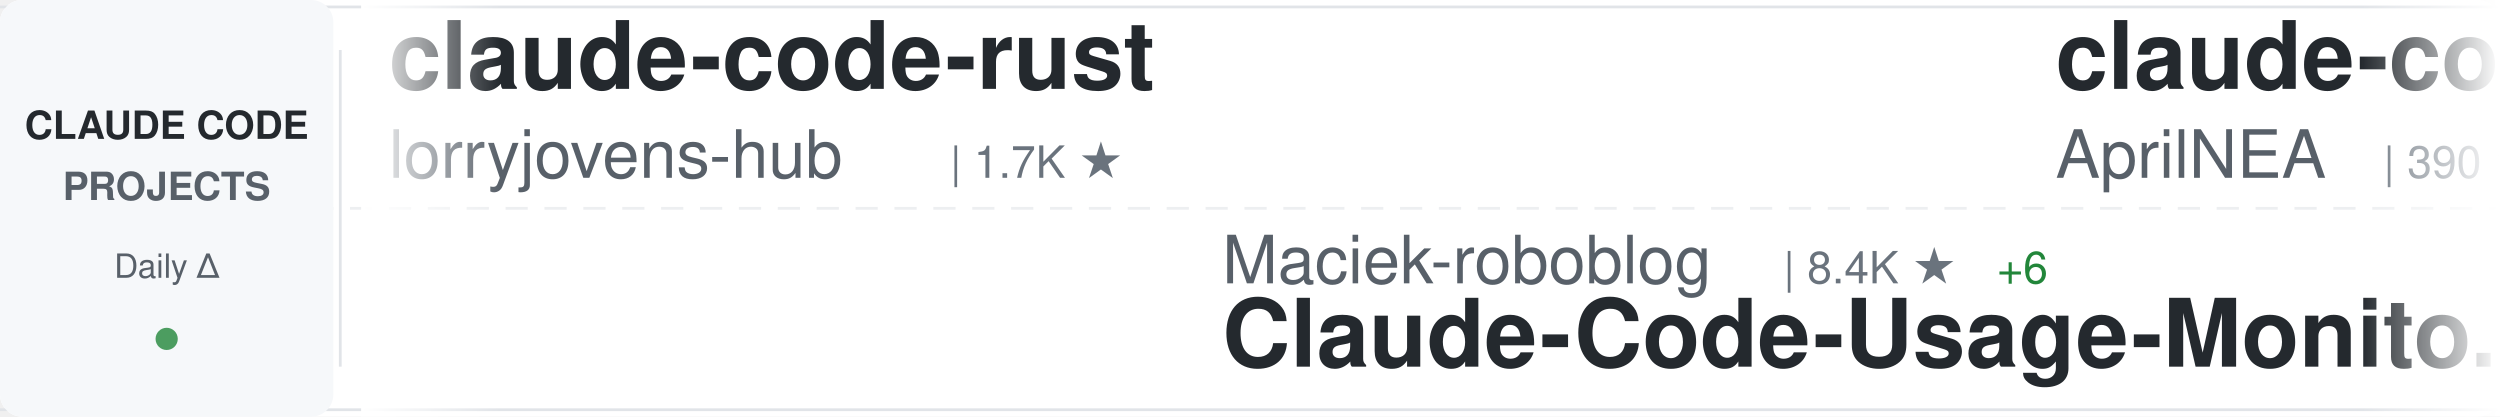
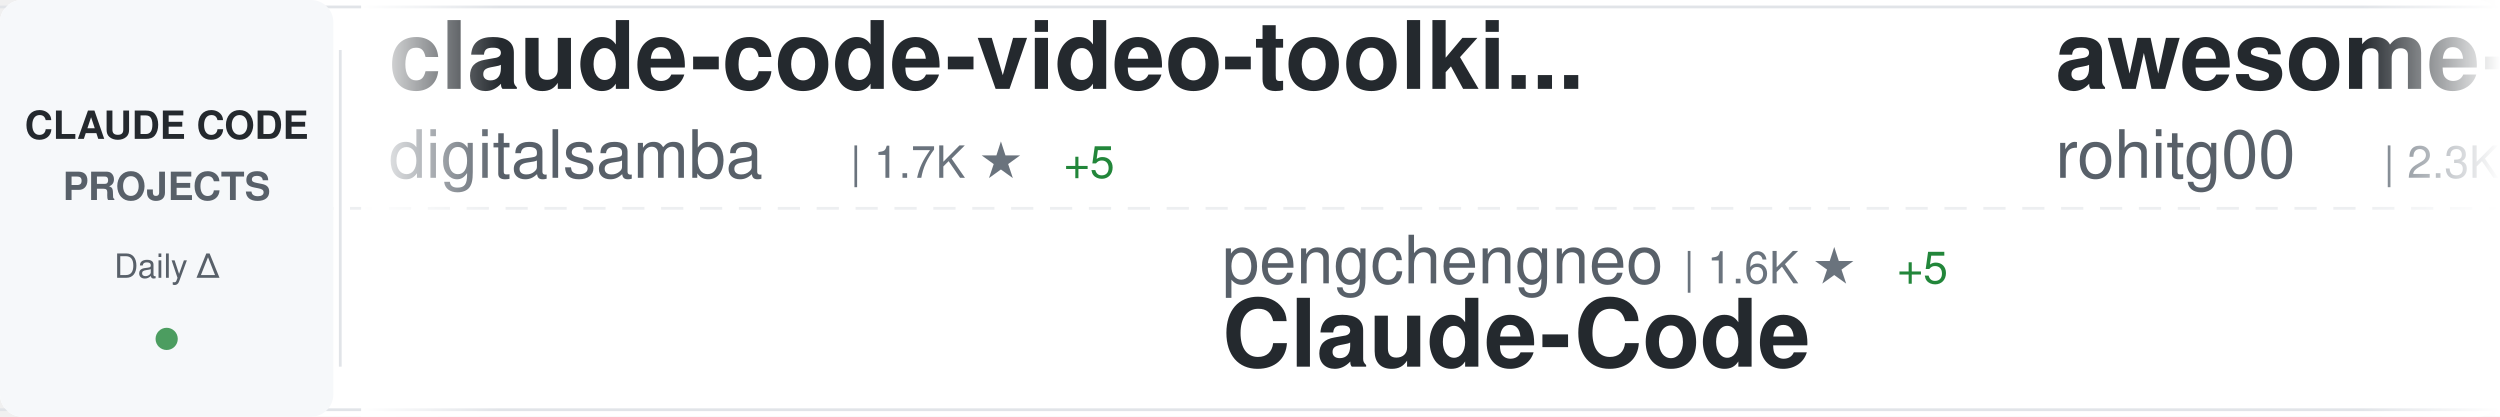
<svg xmlns="http://www.w3.org/2000/svg" width="900" height="150">
  <defs>
    <linearGradient id="awesomeLeftFade" x1="0%" y1="0%" x2="100%" y2="0%">
      <stop offset="0%" style="stop-color:#ffffff;stop-opacity:1" />
      <stop offset="100%" style="stop-color:#ffffff;stop-opacity:0" />
    </linearGradient>
    <linearGradient id="awesomeRightFade" x1="0%" y1="0%" x2="100%" y2="0%">
      <stop offset="0%" style="stop-color:#ffffff;stop-opacity:0" />
      <stop offset="100%" style="stop-color:#ffffff;stop-opacity:1" />
    </linearGradient>
  </defs>
  <rect width="900" height="150" fill="#ffffff" rx="8" />
  <rect x="0" y="2" width="900" height="1" fill="#e1e4e8" />
  <rect x="0" y="147" width="900" height="1" fill="#e1e4e8" />
  <line x1="0" y1="75" x2="900" y2="75" stroke="#e1e4e8" stroke-width="1" stroke-dasharray="8 6" opacity="0.6" />
  <rect x="0" y="0" width="120" height="150" fill="#f6f8fa" rx="8" />
  <text x="60" y="50" font-family="-apple-system, BlinkMacSystemFont, 'Segoe UI', Helvetica, Arial, sans-serif" font-size="14" font-weight="600" fill="#24292e" text-anchor="middle">CLAUDE CODE</text>
  <text x="60" y="72" font-family="-apple-system, BlinkMacSystemFont, 'Segoe UI', Helvetica, Arial, sans-serif" font-size="14" font-weight="600" fill="#586069" text-anchor="middle">PROJECTS</text>
  <text x="60" y="100" font-family="-apple-system, BlinkMacSystemFont, 'Segoe UI', Helvetica, Arial, sans-serif" font-size="12" font-weight="500" fill="#586069" text-anchor="middle">Daily Δ</text>
  <circle cx="60" cy="122" r="4" fill="#22863a" opacity="0.8" />
  <rect x="122" y="18" width="1" height="114" fill="#e1e4e8" />
  <clipPath id="awesomeTickerClip">
    <rect x="130" y="0" width="770" height="150" />
  </clipPath>
  <g clip-path="url(#awesomeTickerClip)">
    <g id="awesomeTickerItems">
      <animateTransform attributeName="transform" attributeType="XML" type="translate" from="0 0" to="-3000 0" dur="54s" repeatCount="indefinite" />
      <g transform="translate(0, 0)">
-         <text x="140" y="32" font-family="-apple-system, BlinkMacSystemFont, 'Segoe UI', Helvetica, Arial, sans-serif" font-size="34" font-weight="600" fill="#24292e">claude-code-rust</text>
-         <text x="140" y="64" font-family="-apple-system, BlinkMacSystemFont, 'Segoe UI', Helvetica, Arial, sans-serif" font-size="24" font-weight="400" fill="#586069">lorryjovens-hub</text>
-         <text x="342" y="64" font-family="-apple-system, BlinkMacSystemFont, 'Segoe UI', Helvetica, Arial, sans-serif" font-size="16" font-weight="500" fill="#6a737d">| 1.7K ★</text>
+         <text x="140" y="32" font-family="-apple-system, BlinkMacSystemFont, 'Segoe UI', Helvetica, Arial, sans-serif" font-size="34" font-weight="600" fill="#24292e">claude-code-video-toolki...</text>
+         <text x="140" y="64" font-family="-apple-system, BlinkMacSystemFont, 'Segoe UI', Helvetica, Arial, sans-serif" font-size="24" font-weight="400" fill="#586069">digitalsamba</text>
+         <text x="306" y="64" font-family="-apple-system, BlinkMacSystemFont, 'Segoe UI', Helvetica, Arial, sans-serif" font-size="16" font-weight="500" fill="#6a737d">| 1.7K ★</text>
+         <text x="383" y="64" font-family="-apple-system, BlinkMacSystemFont, 'Segoe UI', Helvetica, Arial, sans-serif" font-size="16" font-weight="500" fill="#22863a"> +5</text>
      </g>
      <g transform="translate(300, 0)">
-         <text x="140" y="102" font-family="-apple-system, BlinkMacSystemFont, 'Segoe UI', Helvetica, Arial, sans-serif" font-size="24" font-weight="400" fill="#586069">Maciek-roboblog</text>
-         <text x="342" y="102" font-family="-apple-system, BlinkMacSystemFont, 'Segoe UI', Helvetica, Arial, sans-serif" font-size="16" font-weight="500" fill="#6a737d">| 8.4K ★</text>
-         <text x="419" y="102" font-family="-apple-system, BlinkMacSystemFont, 'Segoe UI', Helvetica, Arial, sans-serif" font-size="16" font-weight="500" fill="#22863a"> +6</text>
-         <text x="140" y="132" font-family="-apple-system, BlinkMacSystemFont, 'Segoe UI', Helvetica, Arial, sans-serif" font-size="34" font-weight="600" fill="#24292e">Claude-Code-Usage-Monito...</text>
+         <text x="140" y="102" font-family="-apple-system, BlinkMacSystemFont, 'Segoe UI', Helvetica, Arial, sans-serif" font-size="24" font-weight="400" fill="#586069">pengchengneo</text>
+         <text x="306" y="102" font-family="-apple-system, BlinkMacSystemFont, 'Segoe UI', Helvetica, Arial, sans-serif" font-size="16" font-weight="500" fill="#6a737d">| 1.6K ★</text>
+         <text x="383" y="102" font-family="-apple-system, BlinkMacSystemFont, 'Segoe UI', Helvetica, Arial, sans-serif" font-size="16" font-weight="500" fill="#22863a"> +5</text>
+         <text x="140" y="132" font-family="-apple-system, BlinkMacSystemFont, 'Segoe UI', Helvetica, Arial, sans-serif" font-size="34" font-weight="600" fill="#24292e">Claude-Code</text>
      </g>
      <g transform="translate(600, 0)">
-         <text x="140" y="32" font-family="-apple-system, BlinkMacSystemFont, 'Segoe UI', Helvetica, Arial, sans-serif" font-size="34" font-weight="600" fill="#24292e">claude-code-source</text>
-         <text x="140" y="64" font-family="-apple-system, BlinkMacSystemFont, 'Segoe UI', Helvetica, Arial, sans-serif" font-size="24" font-weight="400" fill="#586069">AprilNEA</text>
-         <text x="258" y="64" font-family="-apple-system, BlinkMacSystemFont, 'Segoe UI', Helvetica, Arial, sans-serif" font-size="16" font-weight="500" fill="#6a737d">| 390 ★</text>
+         <text x="140" y="32" font-family="-apple-system, BlinkMacSystemFont, 'Segoe UI', Helvetica, Arial, sans-serif" font-size="34" font-weight="600" fill="#24292e">awesome-claude-code-tool...</text>
+         <text x="140" y="64" font-family="-apple-system, BlinkMacSystemFont, 'Segoe UI', Helvetica, Arial, sans-serif" font-size="24" font-weight="400" fill="#586069">rohitg00</text>
+         <text x="258" y="64" font-family="-apple-system, BlinkMacSystemFont, 'Segoe UI', Helvetica, Arial, sans-serif" font-size="16" font-weight="500" fill="#6a737d">| 2.3K ★</text>
+         <text x="335" y="64" font-family="-apple-system, BlinkMacSystemFont, 'Segoe UI', Helvetica, Arial, sans-serif" font-size="16" font-weight="500" fill="#22863a"> +9</text>
      </g>
      <g transform="translate(900, 0)">
-         <text x="140" y="102" font-family="-apple-system, BlinkMacSystemFont, 'Segoe UI', Helvetica, Arial, sans-serif" font-size="24" font-weight="400" fill="#586069">disler</text>
-         <text x="234" y="102" font-family="-apple-system, BlinkMacSystemFont, 'Segoe UI', Helvetica, Arial, sans-serif" font-size="16" font-weight="500" fill="#6a737d">| 1.5K ★</text>
-         <text x="311" y="102" font-family="-apple-system, BlinkMacSystemFont, 'Segoe UI', Helvetica, Arial, sans-serif" font-size="16" font-weight="500" fill="#22863a"> +7</text>
-         <text x="140" y="132" font-family="-apple-system, BlinkMacSystemFont, 'Segoe UI', Helvetica, Arial, sans-serif" font-size="34" font-weight="600" fill="#24292e">pi-vs-claude-code</text>
+         <text x="140" y="102" font-family="-apple-system, BlinkMacSystemFont, 'Segoe UI', Helvetica, Arial, sans-serif" font-size="24" font-weight="400" fill="#586069">alirezarezvani</text>
+         <text x="330" y="102" font-family="-apple-system, BlinkMacSystemFont, 'Segoe UI', Helvetica, Arial, sans-serif" font-size="16" font-weight="500" fill="#6a737d">| 22.1K ★</text>
+         <text x="416" y="102" font-family="-apple-system, BlinkMacSystemFont, 'Segoe UI', Helvetica, Arial, sans-serif" font-size="16" font-weight="500" fill="#22863a"> +215</text>
+         <text x="140" y="132" font-family="-apple-system, BlinkMacSystemFont, 'Segoe UI', Helvetica, Arial, sans-serif" font-size="34" font-weight="600" fill="#24292e">claude-skills</text>
      </g>
      <g transform="translate(1200, 0)">
-         <text x="140" y="32" font-family="-apple-system, BlinkMacSystemFont, 'Segoe UI', Helvetica, Arial, sans-serif" font-size="34" font-weight="600" fill="#24292e">claude-code-best-practic...</text>
-         <text x="140" y="64" font-family="-apple-system, BlinkMacSystemFont, 'Segoe UI', Helvetica, Arial, sans-serif" font-size="24" font-weight="400" fill="#586069">shanraisshan</text>
-         <text x="306" y="64" font-family="-apple-system, BlinkMacSystemFont, 'Segoe UI', Helvetica, Arial, sans-serif" font-size="16" font-weight="500" fill="#6a737d">| 62.4K ★</text>
-         <text x="392" y="64" font-family="-apple-system, BlinkMacSystemFont, 'Segoe UI', Helvetica, Arial, sans-serif" font-size="16" font-weight="500" fill="#22863a"> +59</text>
+         <text x="140" y="32" font-family="-apple-system, BlinkMacSystemFont, 'Segoe UI', Helvetica, Arial, sans-serif" font-size="34" font-weight="600" fill="#24292e">claude-code-analysis</text>
+         <text x="140" y="64" font-family="-apple-system, BlinkMacSystemFont, 'Segoe UI', Helvetica, Arial, sans-serif" font-size="24" font-weight="400" fill="#586069">liuup</text>
+         <text x="222" y="64" font-family="-apple-system, BlinkMacSystemFont, 'Segoe UI', Helvetica, Arial, sans-serif" font-size="16" font-weight="500" fill="#6a737d">| 3.5K ★</text>
+         <text x="299" y="64" font-family="-apple-system, BlinkMacSystemFont, 'Segoe UI', Helvetica, Arial, sans-serif" font-size="16" font-weight="500" fill="#22863a"> +12</text>
      </g>
      <g transform="translate(1500, 0)">
-         <text x="140" y="102" font-family="-apple-system, BlinkMacSystemFont, 'Segoe UI', Helvetica, Arial, sans-serif" font-size="24" font-weight="400" fill="#586069">AICoderTudou</text>
-         <text x="306" y="102" font-family="-apple-system, BlinkMacSystemFont, 'Segoe UI', Helvetica, Arial, sans-serif" font-size="16" font-weight="500" fill="#6a737d">| 498 ★</text>
-         <text x="140" y="132" font-family="-apple-system, BlinkMacSystemFont, 'Segoe UI', Helvetica, Arial, sans-serif" font-size="34" font-weight="600" fill="#24292e">claude-code-tudou</text>
+         <text x="140" y="102" font-family="-apple-system, BlinkMacSystemFont, 'Segoe UI', Helvetica, Arial, sans-serif" font-size="24" font-weight="400" fill="#586069">oboard</text>
+         <text x="234" y="102" font-family="-apple-system, BlinkMacSystemFont, 'Segoe UI', Helvetica, Arial, sans-serif" font-size="16" font-weight="500" fill="#6a737d">| 3.2K ★</text>
+         <text x="311" y="102" font-family="-apple-system, BlinkMacSystemFont, 'Segoe UI', Helvetica, Arial, sans-serif" font-size="16" font-weight="500" fill="#22863a"> +4</text>
+         <text x="140" y="132" font-family="-apple-system, BlinkMacSystemFont, 'Segoe UI', Helvetica, Arial, sans-serif" font-size="34" font-weight="600" fill="#24292e">claude-code-rev</text>
      </g>
      <g transform="translate(1800, 0)">
-         <text x="140" y="32" font-family="-apple-system, BlinkMacSystemFont, 'Segoe UI', Helvetica, Arial, sans-serif" font-size="34" font-weight="600" fill="#24292e">arcads-claude-code</text>
-         <text x="140" y="64" font-family="-apple-system, BlinkMacSystemFont, 'Segoe UI', Helvetica, Arial, sans-serif" font-size="24" font-weight="400" fill="#586069">krusemediallc</text>
-         <text x="318" y="64" font-family="-apple-system, BlinkMacSystemFont, 'Segoe UI', Helvetica, Arial, sans-serif" font-size="16" font-weight="500" fill="#6a737d">| 994 ★</text>
-         <text x="386" y="64" font-family="-apple-system, BlinkMacSystemFont, 'Segoe UI', Helvetica, Arial, sans-serif" font-size="16" font-weight="500" fill="#22863a"> +3</text>
+         <text x="140" y="32" font-family="-apple-system, BlinkMacSystemFont, 'Segoe UI', Helvetica, Arial, sans-serif" font-size="34" font-weight="600" fill="#24292e">Claude-Code-Usage-Monito...</text>
+         <text x="140" y="64" font-family="-apple-system, BlinkMacSystemFont, 'Segoe UI', Helvetica, Arial, sans-serif" font-size="24" font-weight="400" fill="#586069">Maciek-roboblog</text>
+         <text x="342" y="64" font-family="-apple-system, BlinkMacSystemFont, 'Segoe UI', Helvetica, Arial, sans-serif" font-size="16" font-weight="500" fill="#6a737d">| 8.4K ★</text>
+         <text x="419" y="64" font-family="-apple-system, BlinkMacSystemFont, 'Segoe UI', Helvetica, Arial, sans-serif" font-size="16" font-weight="500" fill="#22863a"> +3</text>
      </g>
      <g transform="translate(2100, 0)">
-         <text x="140" y="102" font-family="-apple-system, BlinkMacSystemFont, 'Segoe UI', Helvetica, Arial, sans-serif" font-size="24" font-weight="400" fill="#586069">rohitg00</text>
-         <text x="258" y="102" font-family="-apple-system, BlinkMacSystemFont, 'Segoe UI', Helvetica, Arial, sans-serif" font-size="16" font-weight="500" fill="#6a737d">| 2.3K ★</text>
-         <text x="335" y="102" font-family="-apple-system, BlinkMacSystemFont, 'Segoe UI', Helvetica, Arial, sans-serif" font-size="16" font-weight="500" fill="#22863a"> +8</text>
-         <text x="140" y="132" font-family="-apple-system, BlinkMacSystemFont, 'Segoe UI', Helvetica, Arial, sans-serif" font-size="34" font-weight="600" fill="#24292e">awesome-claude-code-tool...</text>
+         <text x="140" y="102" font-family="-apple-system, BlinkMacSystemFont, 'Segoe UI', Helvetica, Arial, sans-serif" font-size="24" font-weight="400" fill="#586069">nicedreamzapp</text>
+         <text x="318" y="102" font-family="-apple-system, BlinkMacSystemFont, 'Segoe UI', Helvetica, Arial, sans-serif" font-size="16" font-weight="500" fill="#6a737d">| 2.9K ★</text>
+         <text x="395" y="102" font-family="-apple-system, BlinkMacSystemFont, 'Segoe UI', Helvetica, Arial, sans-serif" font-size="16" font-weight="500" fill="#22863a"> +1</text>
+         <text x="140" y="132" font-family="-apple-system, BlinkMacSystemFont, 'Segoe UI', Helvetica, Arial, sans-serif" font-size="34" font-weight="600" fill="#24292e">claude-code-local</text>
      </g>
      <g transform="translate(2400, 0)">
-         <text x="140" y="32" font-family="-apple-system, BlinkMacSystemFont, 'Segoe UI', Helvetica, Arial, sans-serif" font-size="34" font-weight="600" fill="#24292e">claude-code</text>
-         <text x="140" y="64" font-family="-apple-system, BlinkMacSystemFont, 'Segoe UI', Helvetica, Arial, sans-serif" font-size="24" font-weight="400" fill="#586069">codeaashu</text>
-         <text x="270" y="64" font-family="-apple-system, BlinkMacSystemFont, 'Segoe UI', Helvetica, Arial, sans-serif" font-size="16" font-weight="500" fill="#6a737d">| 3.1K ★</text>
-         <text x="347" y="64" font-family="-apple-system, BlinkMacSystemFont, 'Segoe UI', Helvetica, Arial, sans-serif" font-size="16" font-weight="500" fill="#22863a"> +5</text>
+         <text x="140" y="32" font-family="-apple-system, BlinkMacSystemFont, 'Segoe UI', Helvetica, Arial, sans-serif" font-size="34" font-weight="600" fill="#24292e">claude-code-cli</text>
+         <text x="140" y="64" font-family="-apple-system, BlinkMacSystemFont, 'Segoe UI', Helvetica, Arial, sans-serif" font-size="24" font-weight="400" fill="#586069">huangserva</text>
+         <text x="282" y="64" font-family="-apple-system, BlinkMacSystemFont, 'Segoe UI', Helvetica, Arial, sans-serif" font-size="16" font-weight="500" fill="#6a737d">| 617 ★</text>
      </g>
      <g transform="translate(2700, 0)">
-         <text x="140" y="102" font-family="-apple-system, BlinkMacSystemFont, 'Segoe UI', Helvetica, Arial, sans-serif" font-size="24" font-weight="400" fill="#586069">T-Lab-CUHKSZ</text>
-         <text x="306" y="102" font-family="-apple-system, BlinkMacSystemFont, 'Segoe UI', Helvetica, Arial, sans-serif" font-size="16" font-weight="500" fill="#6a737d">| 323 ★</text>
-         <text x="140" y="132" font-family="-apple-system, BlinkMacSystemFont, 'Segoe UI', Helvetica, Arial, sans-serif" font-size="34" font-weight="600" fill="#24292e">claude-code</text>
+         <text x="140" y="102" font-family="-apple-system, BlinkMacSystemFont, 'Segoe UI', Helvetica, Arial, sans-serif" font-size="24" font-weight="400" fill="#586069">FlorianBruniaux</text>
+         <text x="342" y="102" font-family="-apple-system, BlinkMacSystemFont, 'Segoe UI', Helvetica, Arial, sans-serif" font-size="16" font-weight="500" fill="#6a737d">| 5.4K ★</text>
+         <text x="419" y="102" font-family="-apple-system, BlinkMacSystemFont, 'Segoe UI', Helvetica, Arial, sans-serif" font-size="16" font-weight="500" fill="#22863a"> +9</text>
+         <text x="140" y="132" font-family="-apple-system, BlinkMacSystemFont, 'Segoe UI', Helvetica, Arial, sans-serif" font-size="34" font-weight="600" fill="#24292e">claude-code-ultimate-gui...</text>
      </g>
      <g transform="translate(3000, 0)">
-         <text x="140" y="32" font-family="-apple-system, BlinkMacSystemFont, 'Segoe UI', Helvetica, Arial, sans-serif" font-size="34" font-weight="600" fill="#24292e">claude-code-rust</text>
-         <text x="140" y="64" font-family="-apple-system, BlinkMacSystemFont, 'Segoe UI', Helvetica, Arial, sans-serif" font-size="24" font-weight="400" fill="#586069">lorryjovens-hub</text>
-         <text x="342" y="64" font-family="-apple-system, BlinkMacSystemFont, 'Segoe UI', Helvetica, Arial, sans-serif" font-size="16" font-weight="500" fill="#6a737d">| 1.7K ★</text>
+         <text x="140" y="32" font-family="-apple-system, BlinkMacSystemFont, 'Segoe UI', Helvetica, Arial, sans-serif" font-size="34" font-weight="600" fill="#24292e">claude-code-video-toolki...</text>
+         <text x="140" y="64" font-family="-apple-system, BlinkMacSystemFont, 'Segoe UI', Helvetica, Arial, sans-serif" font-size="24" font-weight="400" fill="#586069">digitalsamba</text>
+         <text x="306" y="64" font-family="-apple-system, BlinkMacSystemFont, 'Segoe UI', Helvetica, Arial, sans-serif" font-size="16" font-weight="500" fill="#6a737d">| 1.7K ★</text>
+         <text x="383" y="64" font-family="-apple-system, BlinkMacSystemFont, 'Segoe UI', Helvetica, Arial, sans-serif" font-size="16" font-weight="500" fill="#22863a"> +5</text>
      </g>
      <g transform="translate(3300, 0)">
-         <text x="140" y="102" font-family="-apple-system, BlinkMacSystemFont, 'Segoe UI', Helvetica, Arial, sans-serif" font-size="24" font-weight="400" fill="#586069">Maciek-roboblog</text>
-         <text x="342" y="102" font-family="-apple-system, BlinkMacSystemFont, 'Segoe UI', Helvetica, Arial, sans-serif" font-size="16" font-weight="500" fill="#6a737d">| 8.4K ★</text>
-         <text x="419" y="102" font-family="-apple-system, BlinkMacSystemFont, 'Segoe UI', Helvetica, Arial, sans-serif" font-size="16" font-weight="500" fill="#22863a"> +6</text>
-         <text x="140" y="132" font-family="-apple-system, BlinkMacSystemFont, 'Segoe UI', Helvetica, Arial, sans-serif" font-size="34" font-weight="600" fill="#24292e">Claude-Code-Usage-Monito...</text>
+         <text x="140" y="102" font-family="-apple-system, BlinkMacSystemFont, 'Segoe UI', Helvetica, Arial, sans-serif" font-size="24" font-weight="400" fill="#586069">pengchengneo</text>
+         <text x="306" y="102" font-family="-apple-system, BlinkMacSystemFont, 'Segoe UI', Helvetica, Arial, sans-serif" font-size="16" font-weight="500" fill="#6a737d">| 1.6K ★</text>
+         <text x="383" y="102" font-family="-apple-system, BlinkMacSystemFont, 'Segoe UI', Helvetica, Arial, sans-serif" font-size="16" font-weight="500" fill="#22863a"> +5</text>
+         <text x="140" y="132" font-family="-apple-system, BlinkMacSystemFont, 'Segoe UI', Helvetica, Arial, sans-serif" font-size="34" font-weight="600" fill="#24292e">Claude-Code</text>
      </g>
      <g transform="translate(3600, 0)">
-         <text x="140" y="32" font-family="-apple-system, BlinkMacSystemFont, 'Segoe UI', Helvetica, Arial, sans-serif" font-size="34" font-weight="600" fill="#24292e">claude-code-source</text>
-         <text x="140" y="64" font-family="-apple-system, BlinkMacSystemFont, 'Segoe UI', Helvetica, Arial, sans-serif" font-size="24" font-weight="400" fill="#586069">AprilNEA</text>
-         <text x="258" y="64" font-family="-apple-system, BlinkMacSystemFont, 'Segoe UI', Helvetica, Arial, sans-serif" font-size="16" font-weight="500" fill="#6a737d">| 390 ★</text>
+         <text x="140" y="32" font-family="-apple-system, BlinkMacSystemFont, 'Segoe UI', Helvetica, Arial, sans-serif" font-size="34" font-weight="600" fill="#24292e">awesome-claude-code-tool...</text>
+         <text x="140" y="64" font-family="-apple-system, BlinkMacSystemFont, 'Segoe UI', Helvetica, Arial, sans-serif" font-size="24" font-weight="400" fill="#586069">rohitg00</text>
+         <text x="258" y="64" font-family="-apple-system, BlinkMacSystemFont, 'Segoe UI', Helvetica, Arial, sans-serif" font-size="16" font-weight="500" fill="#6a737d">| 2.3K ★</text>
+         <text x="335" y="64" font-family="-apple-system, BlinkMacSystemFont, 'Segoe UI', Helvetica, Arial, sans-serif" font-size="16" font-weight="500" fill="#22863a"> +9</text>
      </g>
      <g transform="translate(3900, 0)">
-         <text x="140" y="102" font-family="-apple-system, BlinkMacSystemFont, 'Segoe UI', Helvetica, Arial, sans-serif" font-size="24" font-weight="400" fill="#586069">disler</text>
-         <text x="234" y="102" font-family="-apple-system, BlinkMacSystemFont, 'Segoe UI', Helvetica, Arial, sans-serif" font-size="16" font-weight="500" fill="#6a737d">| 1.5K ★</text>
-         <text x="311" y="102" font-family="-apple-system, BlinkMacSystemFont, 'Segoe UI', Helvetica, Arial, sans-serif" font-size="16" font-weight="500" fill="#22863a"> +7</text>
-         <text x="140" y="132" font-family="-apple-system, BlinkMacSystemFont, 'Segoe UI', Helvetica, Arial, sans-serif" font-size="34" font-weight="600" fill="#24292e">pi-vs-claude-code</text>
+         <text x="140" y="102" font-family="-apple-system, BlinkMacSystemFont, 'Segoe UI', Helvetica, Arial, sans-serif" font-size="24" font-weight="400" fill="#586069">alirezarezvani</text>
+         <text x="330" y="102" font-family="-apple-system, BlinkMacSystemFont, 'Segoe UI', Helvetica, Arial, sans-serif" font-size="16" font-weight="500" fill="#6a737d">| 22.1K ★</text>
+         <text x="416" y="102" font-family="-apple-system, BlinkMacSystemFont, 'Segoe UI', Helvetica, Arial, sans-serif" font-size="16" font-weight="500" fill="#22863a"> +215</text>
+         <text x="140" y="132" font-family="-apple-system, BlinkMacSystemFont, 'Segoe UI', Helvetica, Arial, sans-serif" font-size="34" font-weight="600" fill="#24292e">claude-skills</text>
      </g>
    </g>
  </g>
  <rect x="130" y="0" width="50" height="150" fill="url(#awesomeLeftFade)" />
  <rect x="850" y="0" width="50" height="150" fill="url(#awesomeRightFade)" />
</svg>
